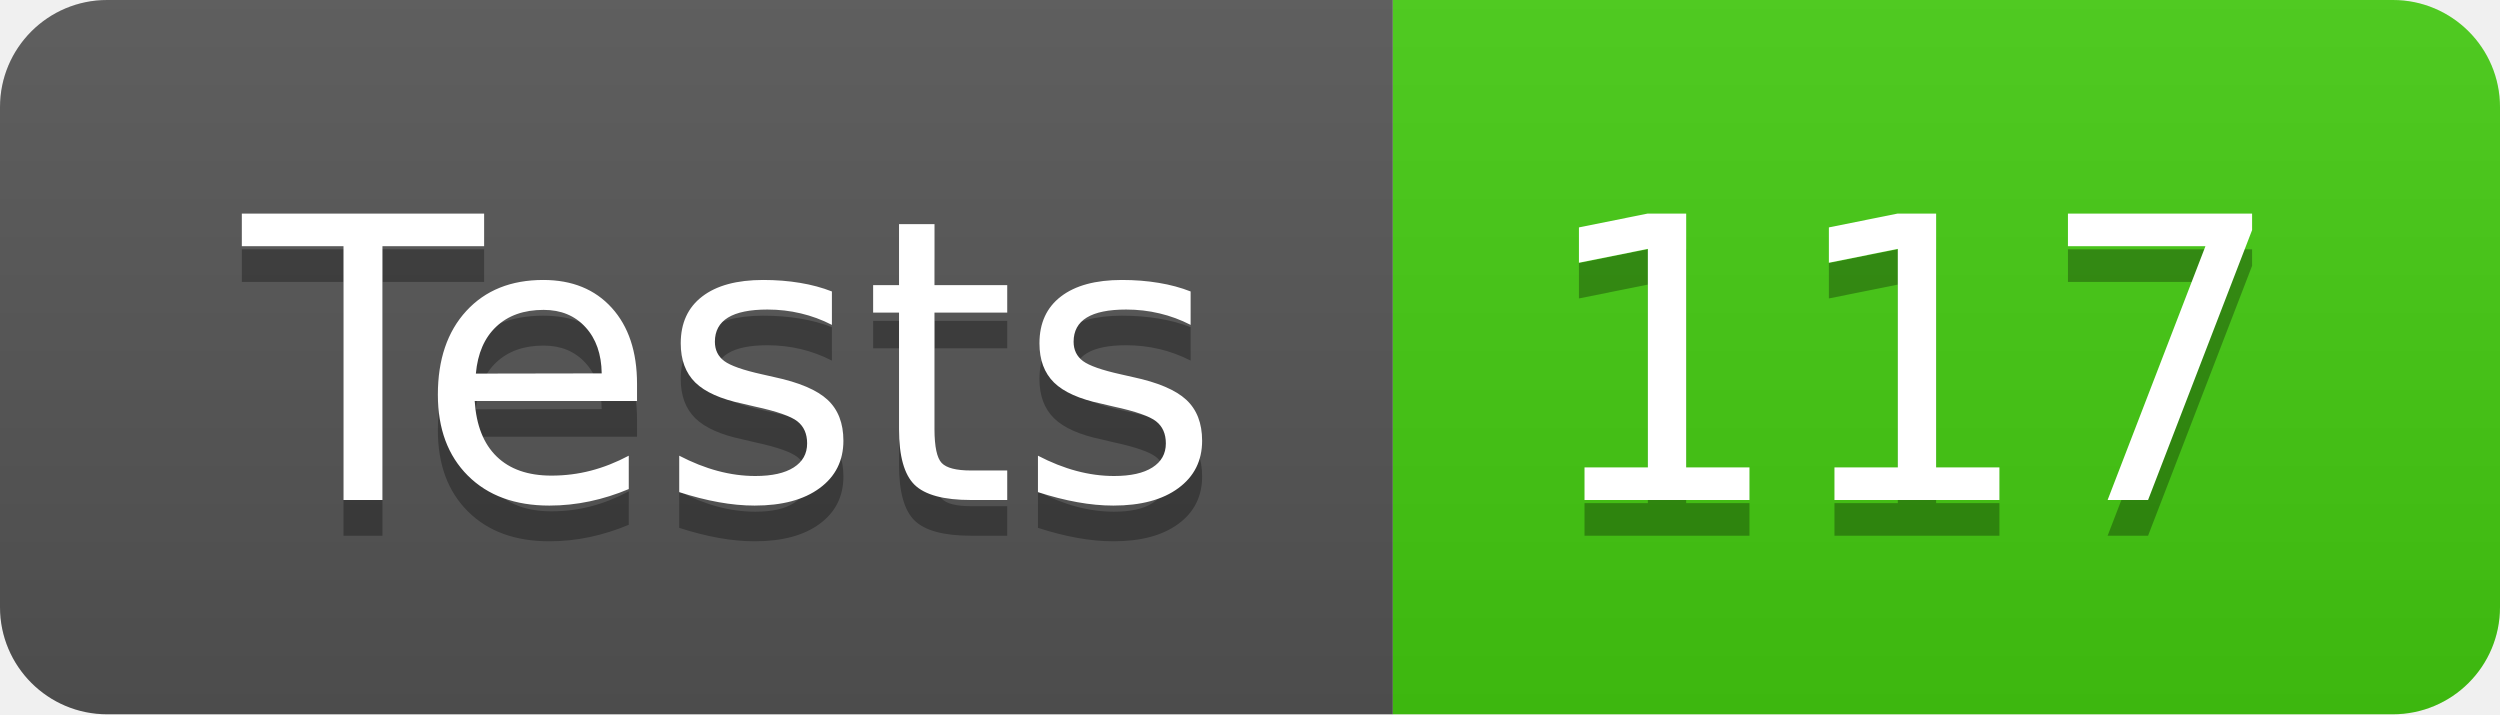
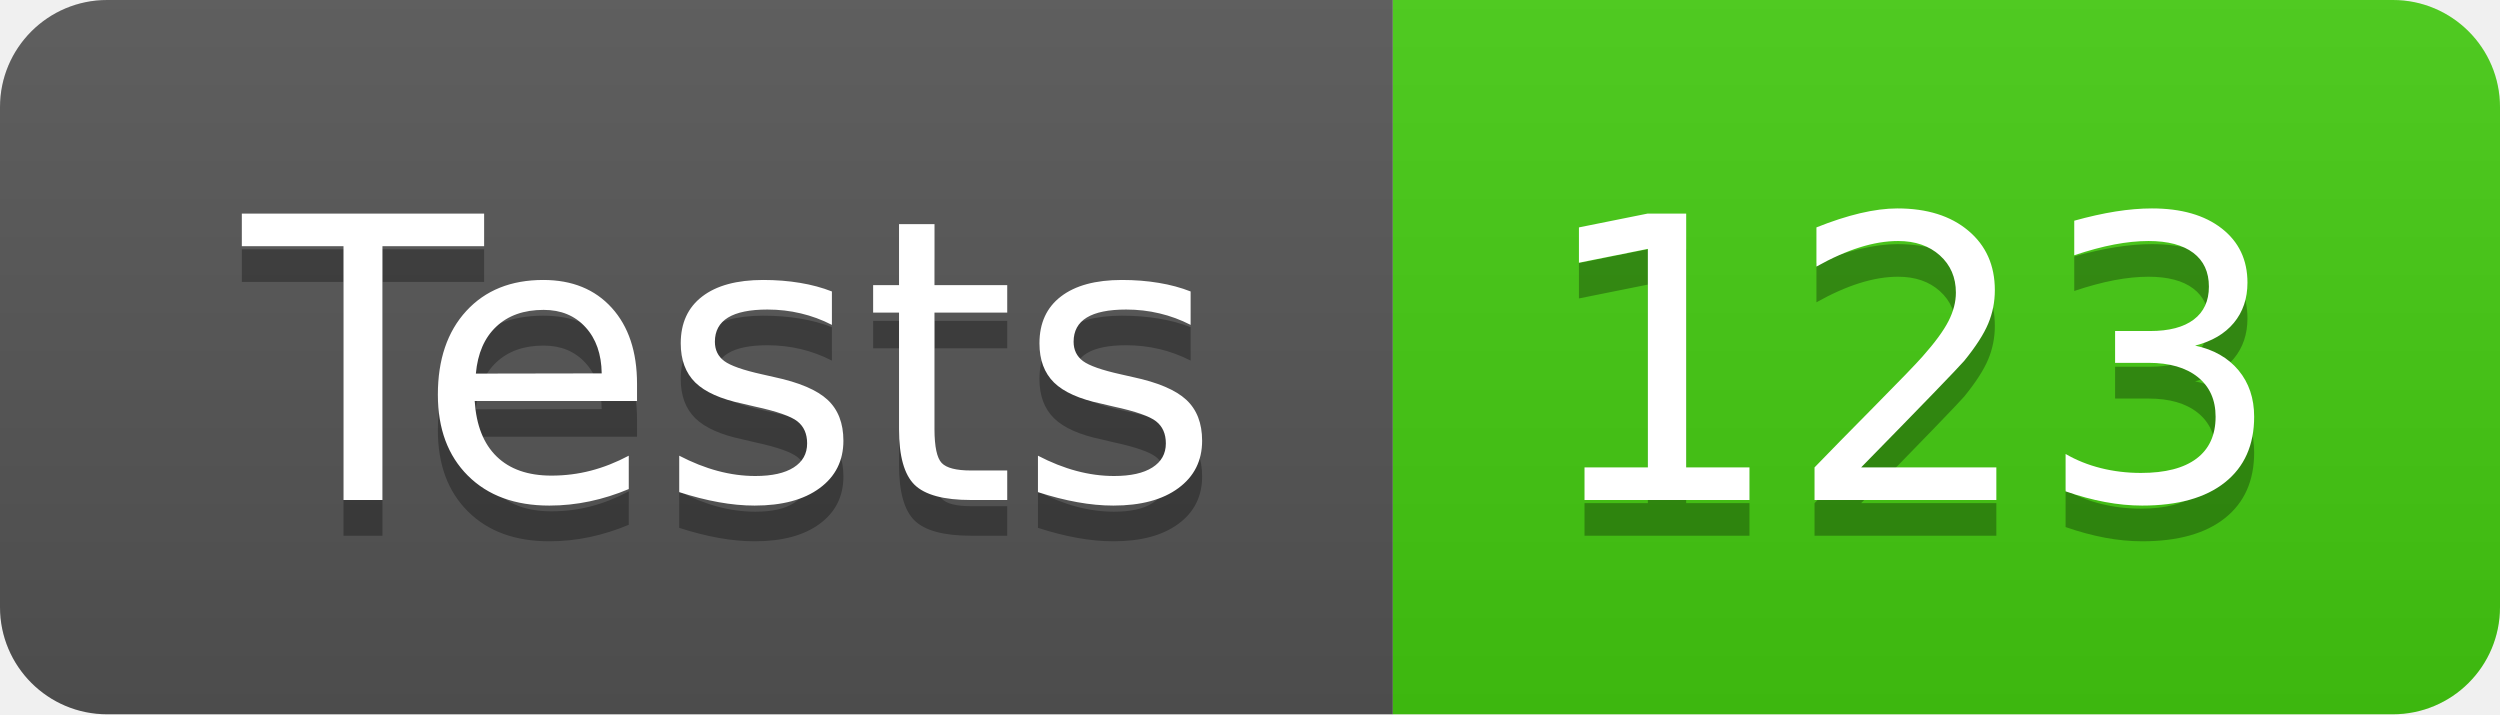
- <svg xmlns="http://www.w3.org/2000/svg" width="70" height="20" role="img" aria-label="Tests: 117">
+ <svg xmlns="http://www.w3.org/2000/svg" width="70" height="20" role="img" aria-label="Tests: 123">
  <linearGradient id="s" x2="0" y2="100%">
    <stop offset="0" stop-color="#bbb" stop-opacity=".1" />
    <stop offset="1" stop-opacity=".1" />
  </linearGradient>
  <clipPath id="r">
    <rect width="70" height="20" rx="3" fill="#fff" />
  </clipPath>
  <g clip-path="url(#r)">
    <rect width="39" height="20" fill="#555" />
    <rect x="39" width="31" height="20" fill="#4c1" />
    <rect width="70" height="20" fill="url(#s)" />
  </g>
  <g fill="#fff" text-anchor="middle" font-family="Verdana,Geneva,DejaVu Sans,sans-serif" text-rendering="geometricPrecision" font-size="110">
    <text aria-hidden="true" x="205" y="150" fill="#010101" fill-opacity=".3" transform="scale(.1)" textLength="290">Tests</text>
    <text x="205" y="140" transform="scale(.1)" fill="#fff" textLength="290">Tests</text>
-     <text aria-hidden="true" x="535" y="150" fill="#010101" fill-opacity=".3" transform="scale(.1)" textLength="210">117</text>
-     <text x="535" y="140" transform="scale(.1)" fill="#fff" textLength="210">117</text>
+     <text aria-hidden="true" x="535" y="150" fill="#010101" fill-opacity=".3" transform="scale(.1)" textLength="210">123</text>
+     <text x="535" y="140" transform="scale(.1)" fill="#fff" textLength="210">123</text>
  </g>
</svg>
